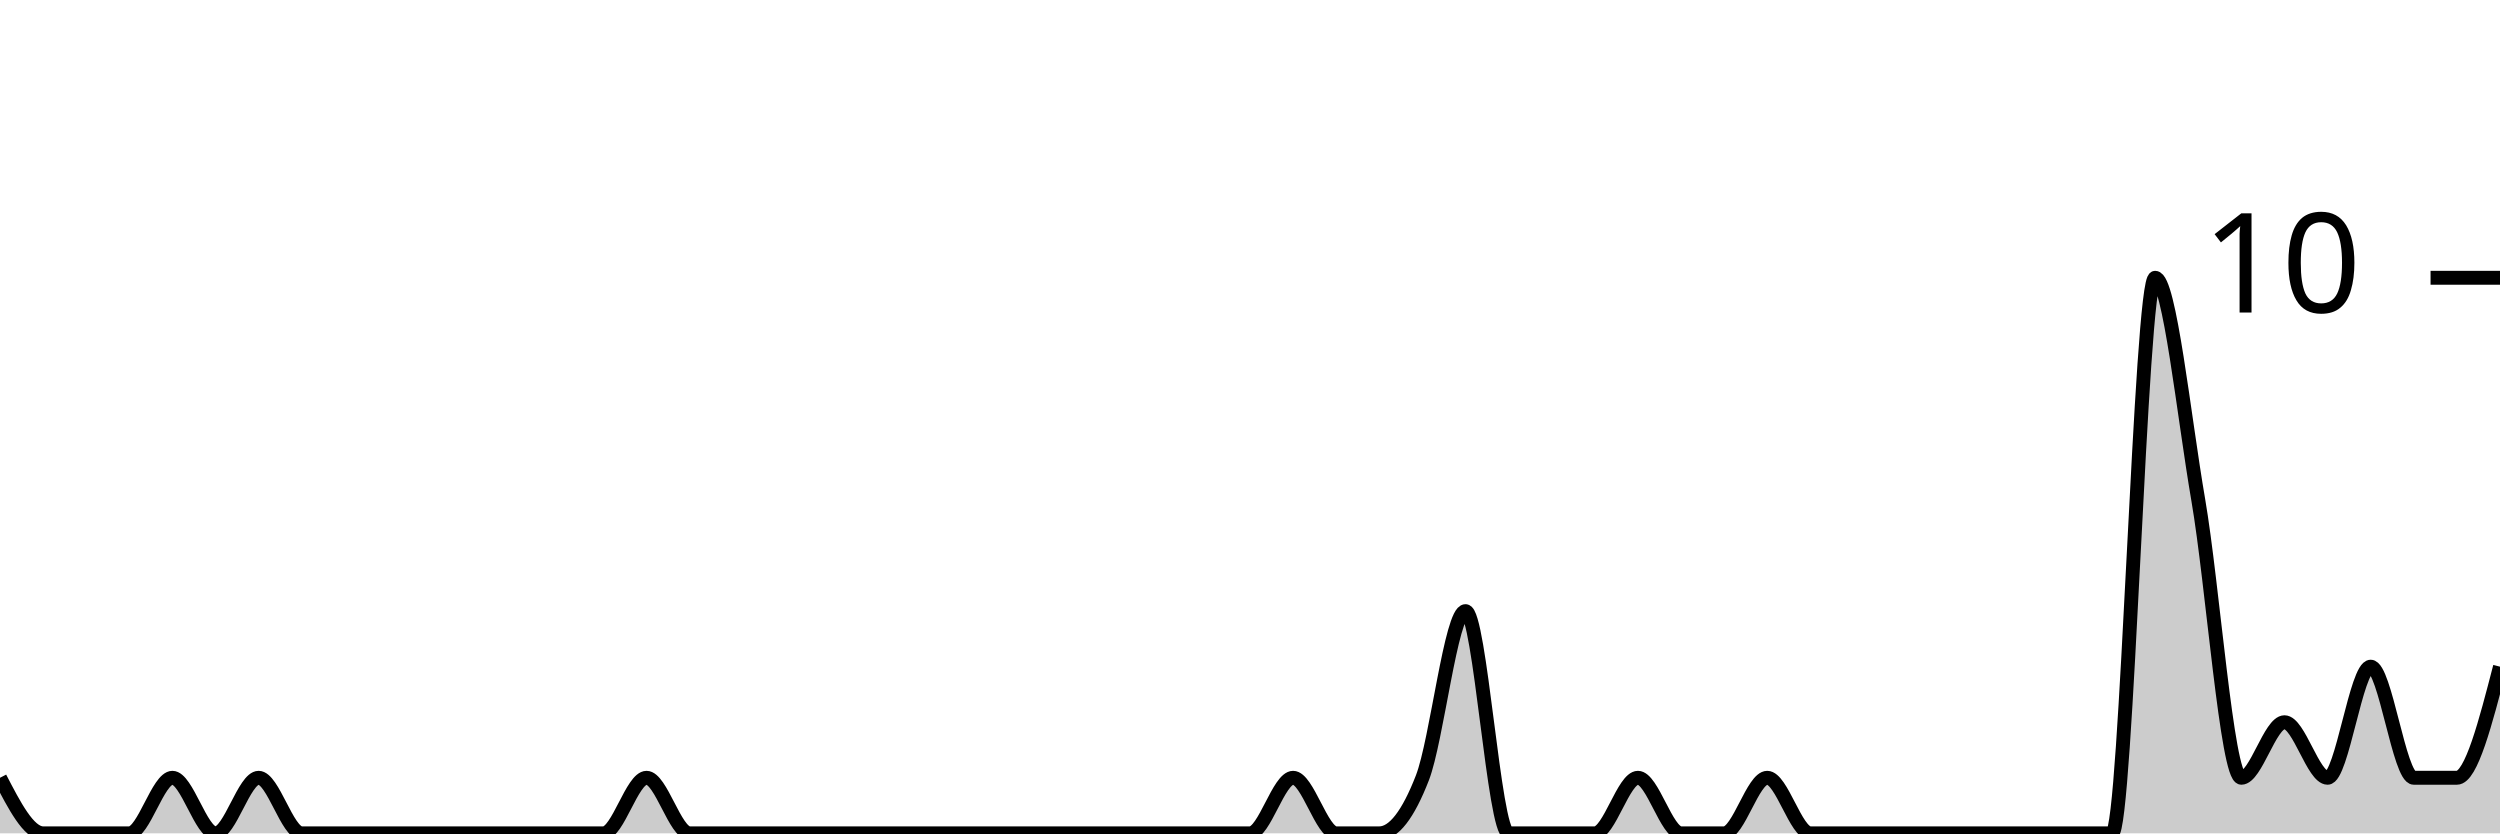
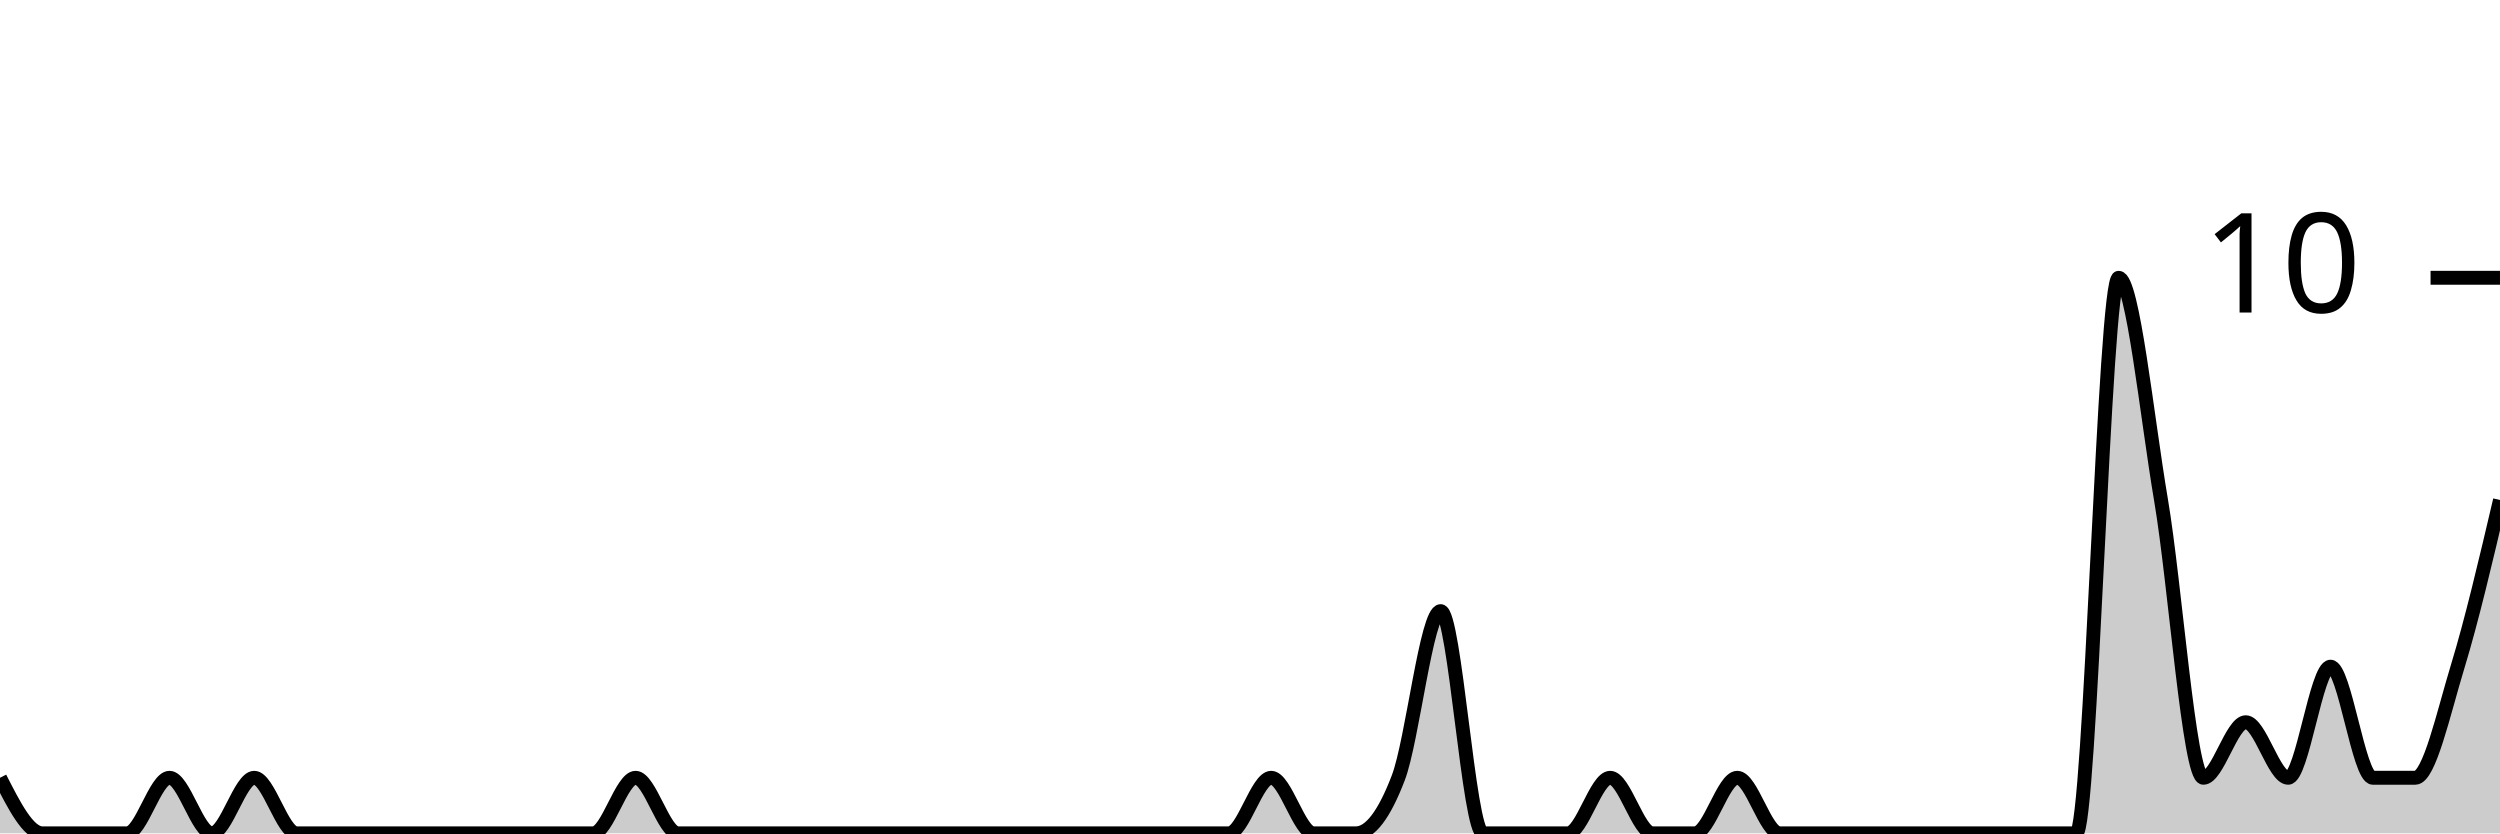
<svg xmlns="http://www.w3.org/2000/svg" viewBox="0 0 180 60">
  <g transform="translate(0,20)">
-     <path class="area" fill="rgba(0, 0, 0, 0.2)" d="M0,36C1.034,38,2.069,40,3.103,40C4.138,40,5.172,40,6.207,40C7.241,40,8.276,40,9.31,40C10.345,40,11.379,36,12.414,36C13.448,36,14.483,40,15.517,40C16.552,40,17.586,36,18.621,36C19.655,36,20.69,40,21.724,40C22.759,40,23.793,40,24.828,40C25.862,40,26.897,40,27.931,40C28.966,40,30,40,31.034,40C32.069,40,33.103,40,34.138,40C35.172,40,36.207,40,37.241,40C38.276,40,39.31,40,40.345,40C41.379,40,42.414,40,43.448,40C44.483,40,45.517,36,46.552,36C47.586,36,48.621,40,49.655,40C50.69,40,51.724,40,52.759,40C53.793,40,54.828,40,55.862,40C56.897,40,57.931,40,58.966,40C60,40,61.034,40,62.069,40C63.103,40,64.138,40,65.172,40C66.207,40,67.241,40,68.276,40C69.31,40,70.345,40,71.379,40C72.414,40,73.448,40,74.483,40C75.517,40,76.552,40,77.586,40C78.621,40,79.655,40,80.69,40C81.724,40,82.759,40,83.793,40C84.828,40,85.862,40,86.897,40C87.931,40,88.966,40,90,40C91.034,40,92.069,36,93.103,36C94.138,36,95.172,40,96.207,40C97.241,40,98.276,40,99.31,40C100.345,40,101.379,38.667,102.414,36C103.448,33.333,104.483,24,105.517,24C106.552,24,107.586,40,108.621,40C109.655,40,110.69,40,111.724,40C112.759,40,113.793,40,114.828,40C115.862,40,116.897,36,117.931,36C118.966,36,120,40,121.034,40C122.069,40,123.103,40,124.138,40C125.172,40,126.207,36,127.241,36C128.276,36,129.31,40,130.345,40C131.379,40,132.414,40,133.448,40C134.483,40,135.517,40,136.552,40C137.586,40,138.621,40,139.655,40C140.69,40,141.724,40,142.759,40C143.793,40,144.828,40,145.862,40C146.897,40,147.931,40,148.966,40C150,40,151.034,40,152.069,40C153.103,40,154.138,0,155.172,0C156.207,0,157.241,10,158.276,16C159.31,22,160.345,36,161.379,36C162.414,36,163.448,32,164.483,32C165.517,32,166.552,36,167.586,36C168.621,36,169.655,28,170.69,28C171.724,28,172.759,36,173.793,36C174.828,36,175.862,36,176.897,36C177.931,36,178.966,32,180,28L180,40C178.966,40,177.931,40,176.897,40C175.862,40,174.828,40,173.793,40C172.759,40,171.724,40,170.69,40C169.655,40,168.621,40,167.586,40C166.552,40,165.517,40,164.483,40C163.448,40,162.414,40,161.379,40C160.345,40,159.31,40,158.276,40C157.241,40,156.207,40,155.172,40C154.138,40,153.103,40,152.069,40C151.034,40,150,40,148.966,40C147.931,40,146.897,40,145.862,40C144.828,40,143.793,40,142.759,40C141.724,40,140.69,40,139.655,40C138.621,40,137.586,40,136.552,40C135.517,40,134.483,40,133.448,40C132.414,40,131.379,40,130.345,40C129.31,40,128.276,40,127.241,40C126.207,40,125.172,40,124.138,40C123.103,40,122.069,40,121.034,40C120,40,118.966,40,117.931,40C116.897,40,115.862,40,114.828,40C113.793,40,112.759,40,111.724,40C110.69,40,109.655,40,108.621,40C107.586,40,106.552,40,105.517,40C104.483,40,103.448,40,102.414,40C101.379,40,100.345,40,99.31,40C98.276,40,97.241,40,96.207,40C95.172,40,94.138,40,93.103,40C92.069,40,91.034,40,90,40C88.966,40,87.931,40,86.897,40C85.862,40,84.828,40,83.793,40C82.759,40,81.724,40,80.69,40C79.655,40,78.621,40,77.586,40C76.552,40,75.517,40,74.483,40C73.448,40,72.414,40,71.379,40C70.345,40,69.31,40,68.276,40C67.241,40,66.207,40,65.172,40C64.138,40,63.103,40,62.069,40C61.034,40,60,40,58.966,40C57.931,40,56.897,40,55.862,40C54.828,40,53.793,40,52.759,40C51.724,40,50.69,40,49.655,40C48.621,40,47.586,40,46.552,40C45.517,40,44.483,40,43.448,40C42.414,40,41.379,40,40.345,40C39.31,40,38.276,40,37.241,40C36.207,40,35.172,40,34.138,40C33.103,40,32.069,40,31.034,40C30,40,28.966,40,27.931,40C26.897,40,25.862,40,24.828,40C23.793,40,22.759,40,21.724,40C20.69,40,19.655,40,18.621,40C17.586,40,16.552,40,15.517,40C14.483,40,13.448,40,12.414,40C11.379,40,10.345,40,9.31,40C8.276,40,7.241,40,6.207,40C5.172,40,4.138,40,3.103,40C2.069,40,1.034,40,0,40Z" />
-     <path class="line" stroke="black" fill="none" d="M0,36C1.034,38,2.069,40,3.103,40C4.138,40,5.172,40,6.207,40C7.241,40,8.276,40,9.31,40C10.345,40,11.379,36,12.414,36C13.448,36,14.483,40,15.517,40C16.552,40,17.586,36,18.621,36C19.655,36,20.69,40,21.724,40C22.759,40,23.793,40,24.828,40C25.862,40,26.897,40,27.931,40C28.966,40,30,40,31.034,40C32.069,40,33.103,40,34.138,40C35.172,40,36.207,40,37.241,40C38.276,40,39.31,40,40.345,40C41.379,40,42.414,40,43.448,40C44.483,40,45.517,36,46.552,36C47.586,36,48.621,40,49.655,40C50.69,40,51.724,40,52.759,40C53.793,40,54.828,40,55.862,40C56.897,40,57.931,40,58.966,40C60,40,61.034,40,62.069,40C63.103,40,64.138,40,65.172,40C66.207,40,67.241,40,68.276,40C69.31,40,70.345,40,71.379,40C72.414,40,73.448,40,74.483,40C75.517,40,76.552,40,77.586,40C78.621,40,79.655,40,80.69,40C81.724,40,82.759,40,83.793,40C84.828,40,85.862,40,86.897,40C87.931,40,88.966,40,90,40C91.034,40,92.069,36,93.103,36C94.138,36,95.172,40,96.207,40C97.241,40,98.276,40,99.31,40C100.345,40,101.379,38.667,102.414,36C103.448,33.333,104.483,24,105.517,24C106.552,24,107.586,40,108.621,40C109.655,40,110.69,40,111.724,40C112.759,40,113.793,40,114.828,40C115.862,40,116.897,36,117.931,36C118.966,36,120,40,121.034,40C122.069,40,123.103,40,124.138,40C125.172,40,126.207,36,127.241,36C128.276,36,129.31,40,130.345,40C131.379,40,132.414,40,133.448,40C134.483,40,135.517,40,136.552,40C137.586,40,138.621,40,139.655,40C140.69,40,141.724,40,142.759,40C143.793,40,144.828,40,145.862,40C146.897,40,147.931,40,148.966,40C150,40,151.034,40,152.069,40C153.103,40,154.138,0,155.172,0C156.207,0,157.241,10,158.276,16C159.31,22,160.345,36,161.379,36C162.414,36,163.448,32,164.483,32C165.517,32,166.552,36,167.586,36C168.621,36,169.655,28,170.69,28C171.724,28,172.759,36,173.793,36C174.828,36,175.862,36,176.897,36C177.931,36,178.966,32,180,28" />
+     <path class="area" fill="rgba(0, 0, 0, 0.2)" d="M0,36C1.017,38,2.034,40,3.051,40C4.068,40,5.085,40,6.102,40C7.119,40,8.136,40,9.153,40C10.169,40,11.186,36,12.203,36C13.22,36,14.237,40,15.254,40C16.271,40,17.288,36,18.305,36C19.322,36,20.339,40,21.356,40C22.373,40,23.39,40,24.407,40C25.424,40,26.441,40,27.458,40C28.475,40,29.492,40,30.508,40C31.525,40,32.542,40,33.559,40C34.576,40,35.593,40,36.61,40C37.627,40,38.644,40,39.661,40C40.678,40,41.695,40,42.712,40C43.729,40,44.746,36,45.763,36C46.78,36,47.797,40,48.814,40C49.831,40,50.847,40,51.864,40C52.881,40,53.898,40,54.915,40C55.932,40,56.949,40,57.966,40C58.983,40,60,40,61.017,40C62.034,40,63.051,40,64.068,40C65.085,40,66.102,40,67.119,40C68.136,40,69.153,40,70.169,40C71.186,40,72.203,40,73.22,40C74.237,40,75.254,40,76.271,40C77.288,40,78.305,40,79.322,40C80.339,40,81.356,40,82.373,40C83.39,40,84.407,40,85.424,40C86.441,40,87.458,40,88.475,40C89.492,40,90.508,36,91.525,36C92.542,36,93.559,40,94.576,40C95.593,40,96.61,40,97.627,40C98.644,40,99.661,38.667,100.678,36C101.695,33.333,102.712,24,103.729,24C104.746,24,105.763,40,106.78,40C107.797,40,108.814,40,109.831,40C110.847,40,111.864,40,112.881,40C113.898,40,114.915,36,115.932,36C116.949,36,117.966,40,118.983,40C120,40,121.017,40,122.034,40C123.051,40,124.068,36,125.085,36C126.102,36,127.119,40,128.136,40C129.153,40,130.169,40,131.186,40C132.203,40,133.22,40,134.237,40C135.254,40,136.271,40,137.288,40C138.305,40,139.322,40,140.339,40C141.356,40,142.373,40,143.39,40C144.407,40,145.424,40,146.441,40C147.458,40,148.475,40,149.492,40C150.508,40,151.525,0,152.542,0C153.559,0,154.576,10,155.593,16C156.61,22,157.627,36,158.644,36C159.661,36,160.678,32,161.695,32C162.712,32,163.729,36,164.746,36C165.763,36,166.78,28,167.797,28C168.814,28,169.831,36,170.847,36C171.864,36,172.881,36,173.898,36C174.915,36,175.932,31.333,176.949,28C177.966,24.667,178.983,20.333,180,16L180,40C178.983,40,177.966,40,176.949,40C175.932,40,174.915,40,173.898,40C172.881,40,171.864,40,170.847,40C169.831,40,168.814,40,167.797,40C166.78,40,165.763,40,164.746,40C163.729,40,162.712,40,161.695,40C160.678,40,159.661,40,158.644,40C157.627,40,156.61,40,155.593,40C154.576,40,153.559,40,152.542,40C151.525,40,150.508,40,149.492,40C148.475,40,147.458,40,146.441,40C145.424,40,144.407,40,143.39,40C142.373,40,141.356,40,140.339,40C139.322,40,138.305,40,137.288,40C136.271,40,135.254,40,134.237,40C133.22,40,132.203,40,131.186,40C130.169,40,129.153,40,128.136,40C127.119,40,126.102,40,125.085,40C124.068,40,123.051,40,122.034,40C121.017,40,120,40,118.983,40C117.966,40,116.949,40,115.932,40C114.915,40,113.898,40,112.881,40C111.864,40,110.847,40,109.831,40C108.814,40,107.797,40,106.78,40C105.763,40,104.746,40,103.729,40C102.712,40,101.695,40,100.678,40C99.661,40,98.644,40,97.627,40C96.61,40,95.593,40,94.576,40C93.559,40,92.542,40,91.525,40C90.508,40,89.492,40,88.475,40C87.458,40,86.441,40,85.424,40C84.407,40,83.39,40,82.373,40C81.356,40,80.339,40,79.322,40C78.305,40,77.288,40,76.271,40C75.254,40,74.237,40,73.22,40C72.203,40,71.186,40,70.169,40C69.153,40,68.136,40,67.119,40C66.102,40,65.085,40,64.068,40C63.051,40,62.034,40,61.017,40C60,40,58.983,40,57.966,40C56.949,40,55.932,40,54.915,40C53.898,40,52.881,40,51.864,40C50.847,40,49.831,40,48.814,40C47.797,40,46.78,40,45.763,40C44.746,40,43.729,40,42.712,40C41.695,40,40.678,40,39.661,40C38.644,40,37.627,40,36.61,40C35.593,40,34.576,40,33.559,40C32.542,40,31.525,40,30.508,40C29.492,40,28.475,40,27.458,40C26.441,40,25.424,40,24.407,40C23.39,40,22.373,40,21.356,40C20.339,40,19.322,40,18.305,40C17.288,40,16.271,40,15.254,40C14.237,40,13.22,40,12.203,40C11.186,40,10.169,40,9.153,40C8.136,40,7.119,40,6.102,40C5.085,40,4.068,40,3.051,40C2.034,40,1.017,40,0,40Z" />
+     <path class="line" stroke="black" fill="none" d="M0,36C1.017,38,2.034,40,3.051,40C4.068,40,5.085,40,6.102,40C7.119,40,8.136,40,9.153,40C10.169,40,11.186,36,12.203,36C13.22,36,14.237,40,15.254,40C16.271,40,17.288,36,18.305,36C19.322,36,20.339,40,21.356,40C22.373,40,23.39,40,24.407,40C25.424,40,26.441,40,27.458,40C28.475,40,29.492,40,30.508,40C31.525,40,32.542,40,33.559,40C34.576,40,35.593,40,36.61,40C37.627,40,38.644,40,39.661,40C40.678,40,41.695,40,42.712,40C43.729,40,44.746,36,45.763,36C46.78,36,47.797,40,48.814,40C49.831,40,50.847,40,51.864,40C52.881,40,53.898,40,54.915,40C55.932,40,56.949,40,57.966,40C58.983,40,60,40,61.017,40C62.034,40,63.051,40,64.068,40C65.085,40,66.102,40,67.119,40C68.136,40,69.153,40,70.169,40C71.186,40,72.203,40,73.22,40C74.237,40,75.254,40,76.271,40C77.288,40,78.305,40,79.322,40C80.339,40,81.356,40,82.373,40C83.39,40,84.407,40,85.424,40C86.441,40,87.458,40,88.475,40C89.492,40,90.508,36,91.525,36C92.542,36,93.559,40,94.576,40C95.593,40,96.61,40,97.627,40C98.644,40,99.661,38.667,100.678,36C101.695,33.333,102.712,24,103.729,24C104.746,24,105.763,40,106.78,40C107.797,40,108.814,40,109.831,40C110.847,40,111.864,40,112.881,40C113.898,40,114.915,36,115.932,36C116.949,36,117.966,40,118.983,40C120,40,121.017,40,122.034,40C123.051,40,124.068,36,125.085,36C126.102,36,127.119,40,128.136,40C129.153,40,130.169,40,131.186,40C132.203,40,133.22,40,134.237,40C135.254,40,136.271,40,137.288,40C138.305,40,139.322,40,140.339,40C141.356,40,142.373,40,143.39,40C144.407,40,145.424,40,146.441,40C147.458,40,148.475,40,149.492,40C150.508,40,151.525,0,152.542,0C153.559,0,154.576,10,155.593,16C156.61,22,157.627,36,158.644,36C159.661,36,160.678,32,161.695,32C162.712,32,163.729,36,164.746,36C165.763,36,166.78,28,167.797,28C168.814,28,169.831,36,170.847,36C171.864,36,172.881,36,173.898,36C174.915,36,175.932,31.333,176.949,28C177.966,24.667,178.983,20.333,180,16" />
    <path class="axis-ceiling" stroke-width="1" stroke="black" fill="none" d="M175,0L180,0" />
    <text class="axis-ceiling-label" font-family="sans-serif" text-anchor="end" font-size="10px" x="170" y="2.5">10</text>
  </g>
</svg>
